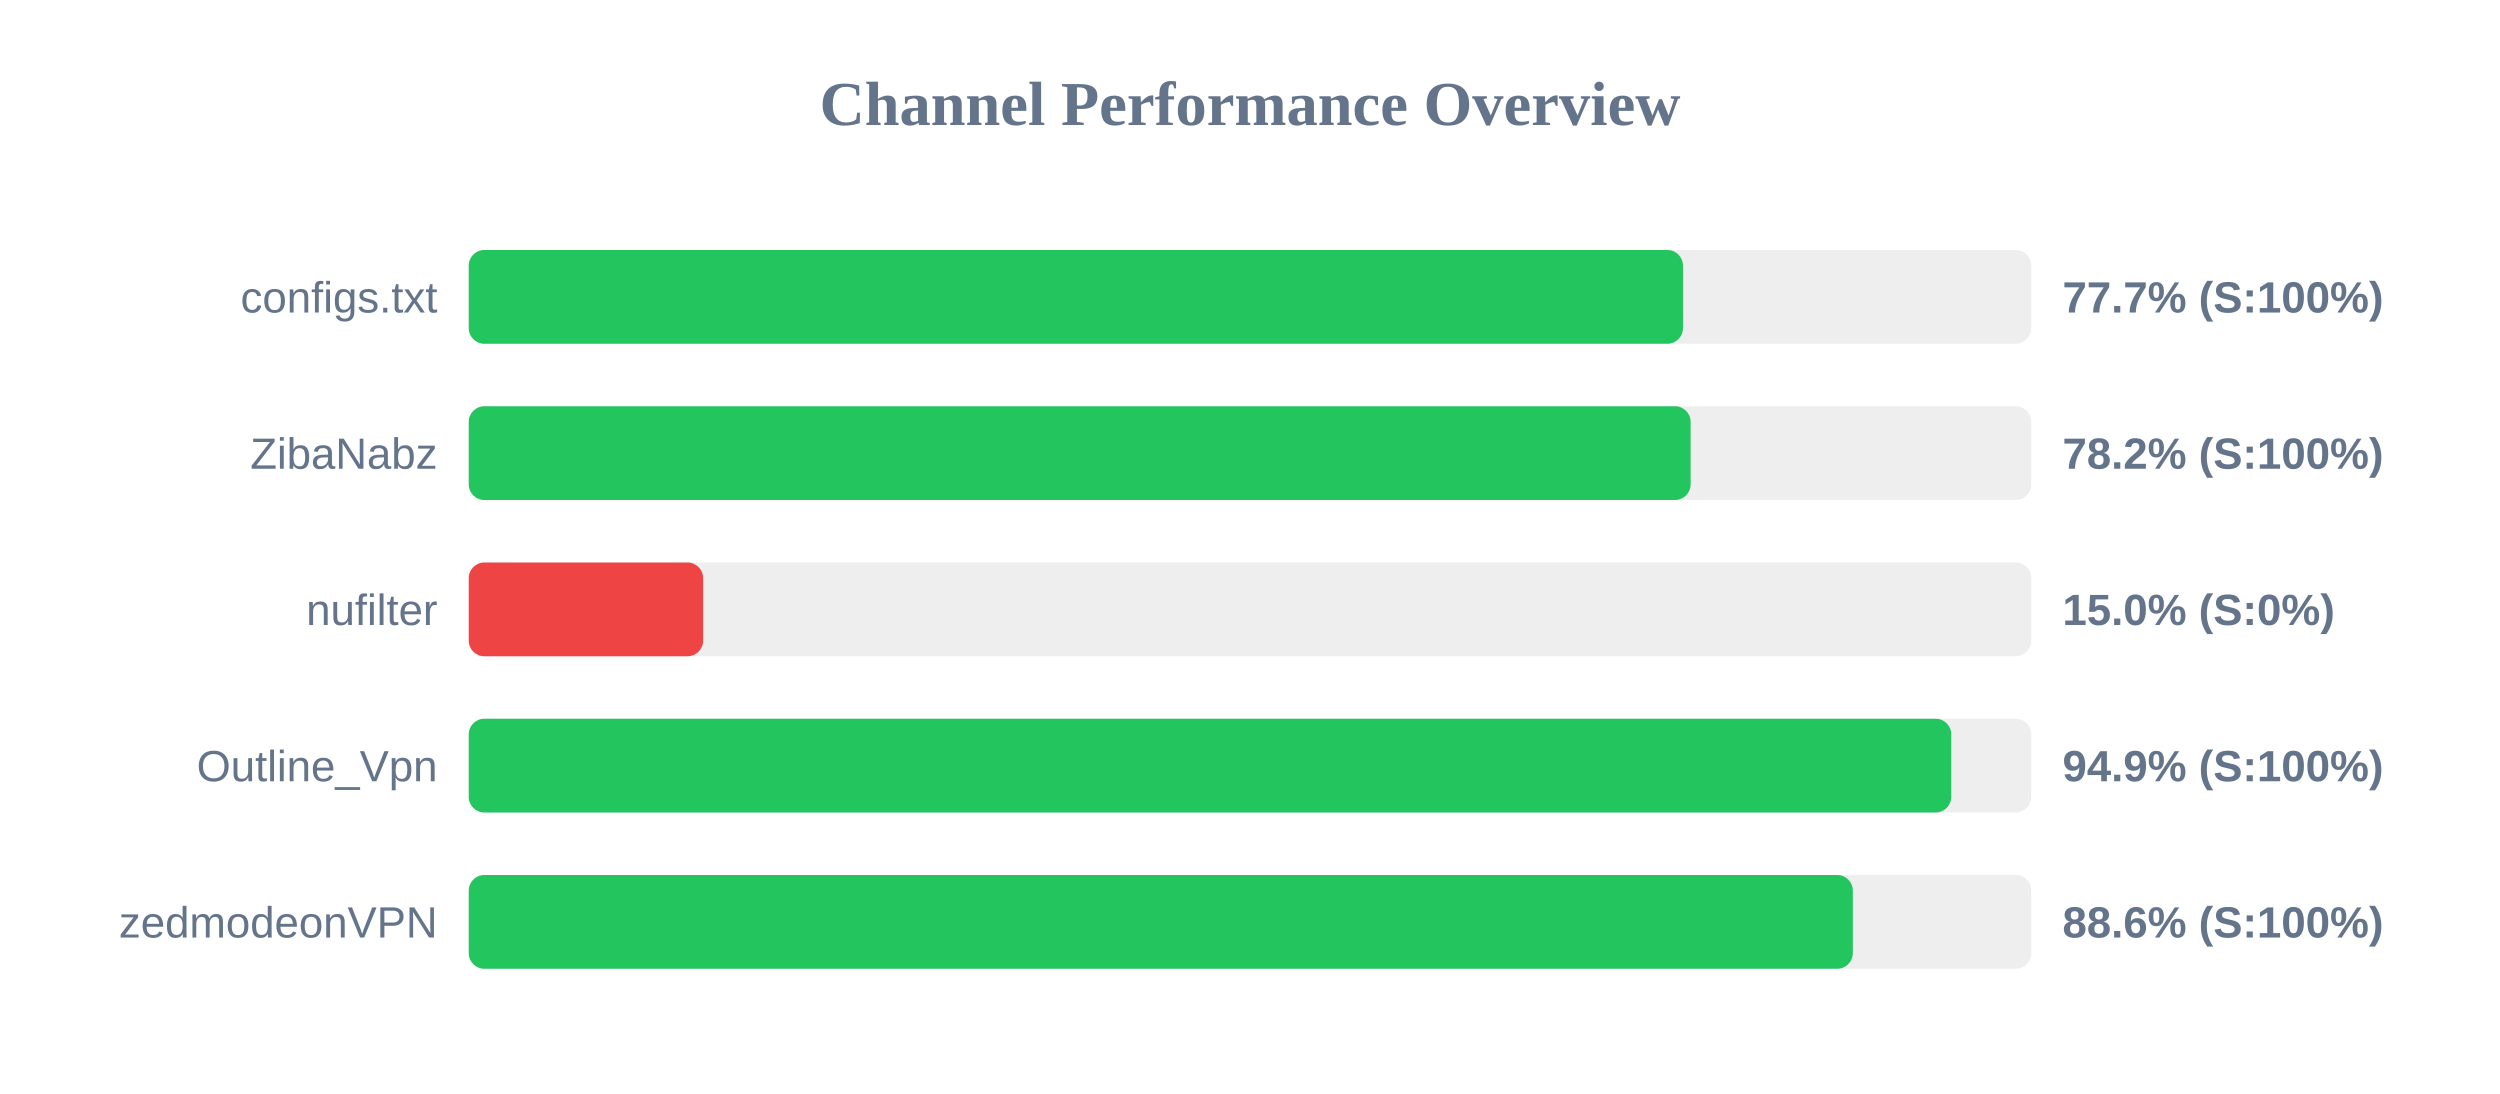
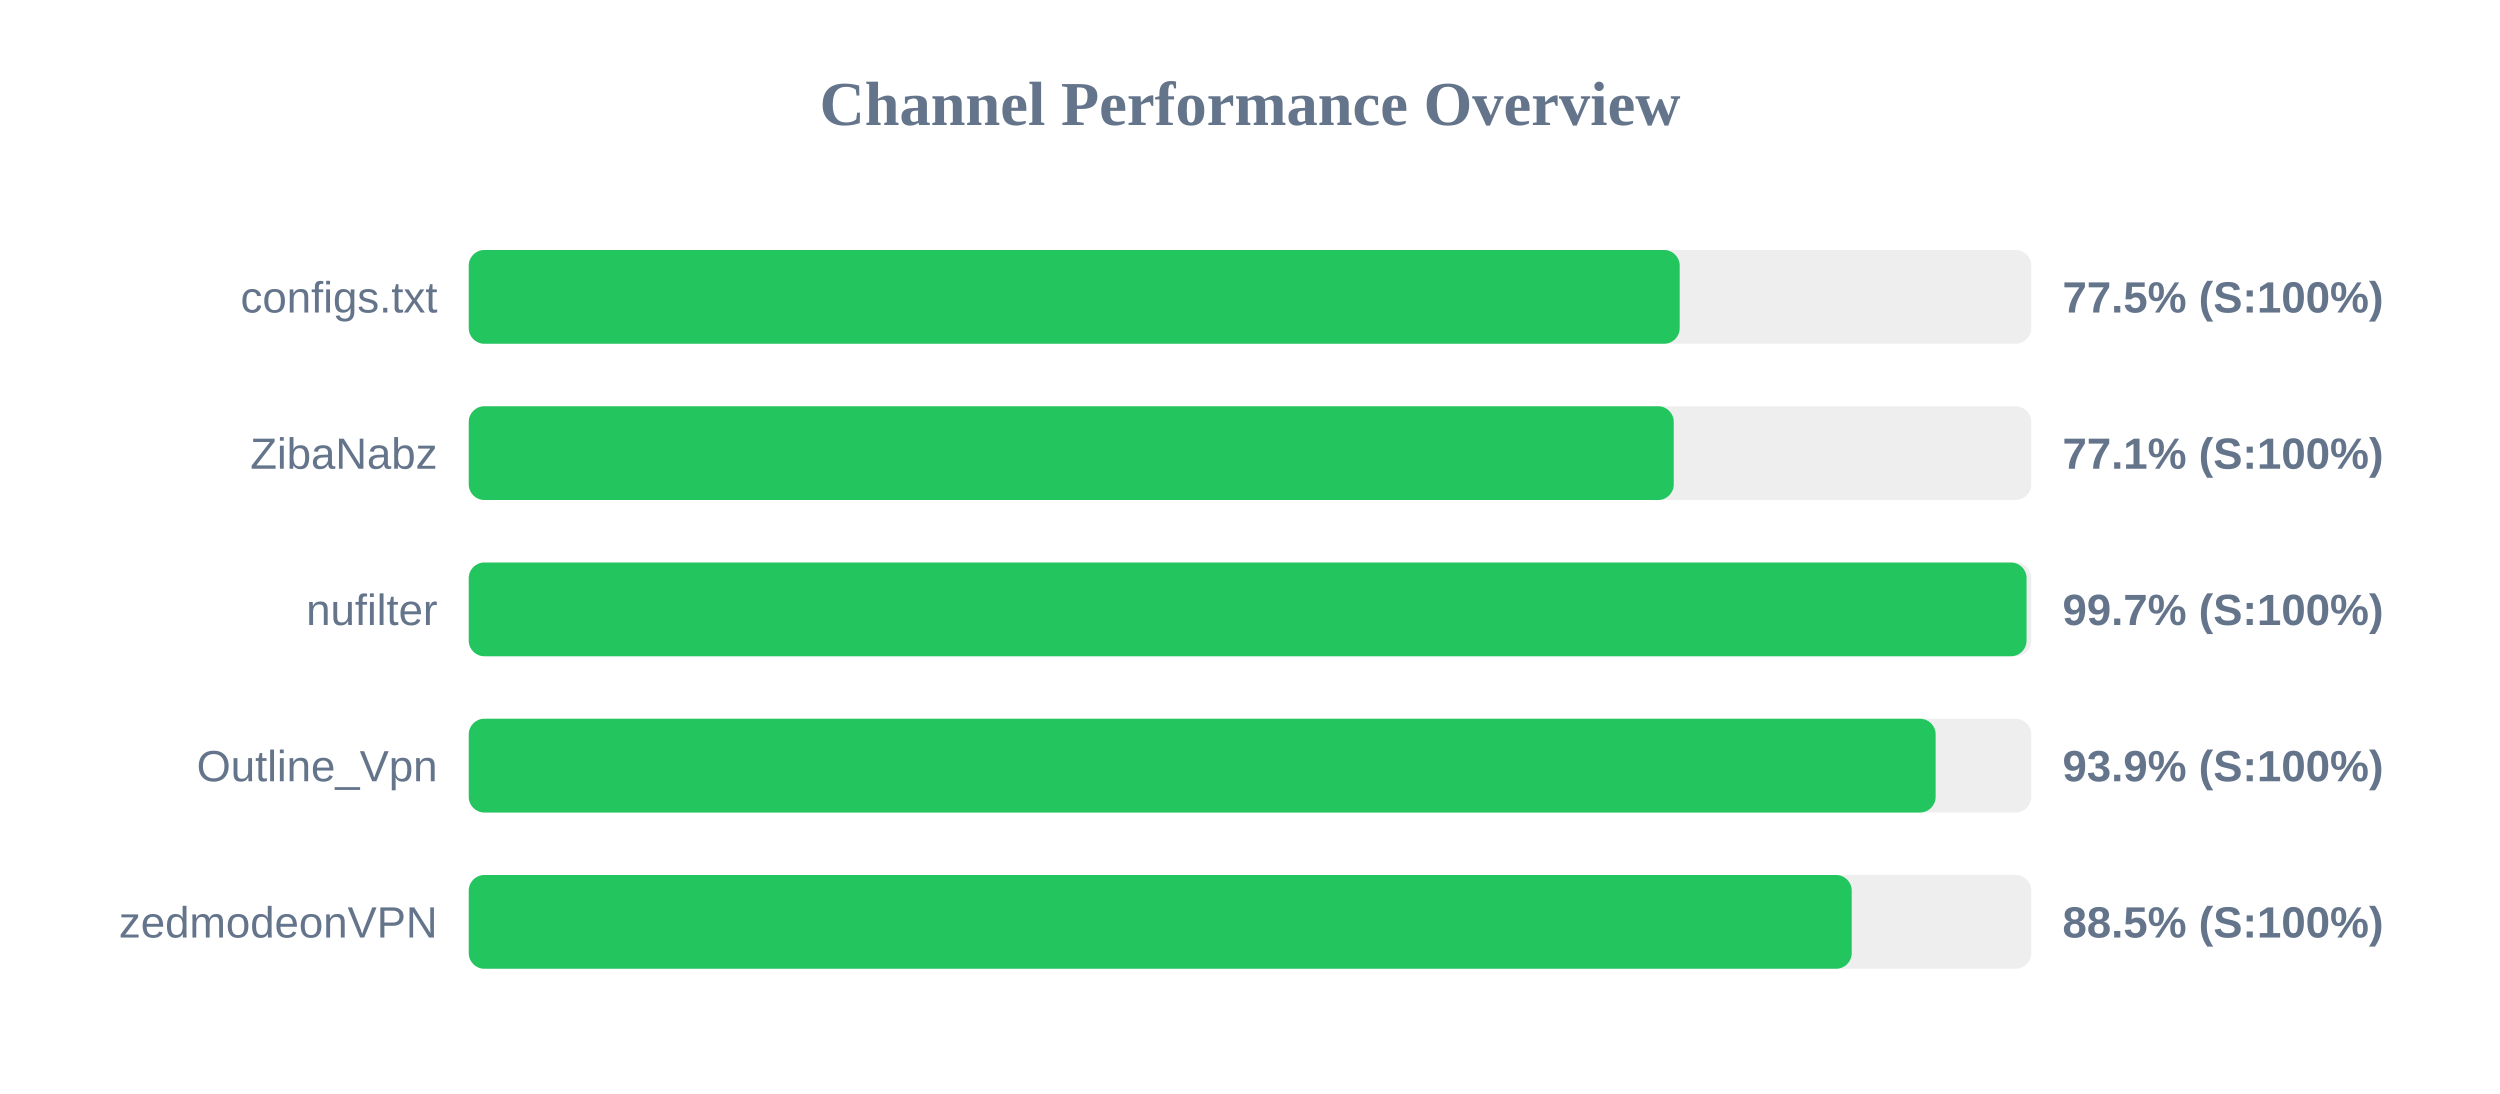
<svg xmlns="http://www.w3.org/2000/svg" width="800" height="350" version="1.1">
  <style>
        .row { font: 14px Arial; fill: #64748b; }
        .score { font: bold 14px Arial; fill: #64748b; }
    </style>
  <text x="400" y="40" text-anchor="middle" font-size="20px" font-weight="bold" fill="#64748b">Channel Performance Overview</text>
  <rect x="150" y="80" width="500" height="30" fill="#eee" rx="5" />
-   <rect x="150" y="80" width="388.55" height="30" fill="#22c55e" rx="5" />
+   <rect x="150" y="80" width="387.5" height="30" fill="#22c55e" rx="5" />
  <text x="140" y="100" text-anchor="end" class="row">configs.txt</text>
-   <text x="660" y="100" text-anchor="start" class="score">77.7% (S:100%)</text>
+   <text x="660" y="100" text-anchor="start" class="score">77.5% (S:100%)</text>
  <rect x="150" y="130" width="500" height="30" fill="#eee" rx="5" />
-   <rect x="150" y="130" width="391.0" height="30" fill="#22c55e" rx="5" />
+   <rect x="150" y="130" width="385.6" height="30" fill="#22c55e" rx="5" />
  <text x="140" y="150" text-anchor="end" class="row">ZibaNabz</text>
-   <text x="660" y="150" text-anchor="start" class="score">78.2% (S:100%)</text>
+   <text x="660" y="150" text-anchor="start" class="score">77.1% (S:100%)</text>
  <rect x="150" y="180" width="500" height="30" fill="#eee" rx="5" />
-   <rect x="150" y="180" width="75.0" height="30" fill="#ef4444" rx="5" />
+   <rect x="150" y="180" width="498.5" height="30" fill="#22c55e" rx="5" />
  <text x="140" y="200" text-anchor="end" class="row">nufilter</text>
-   <text x="660" y="200" text-anchor="start" class="score">15.0% (S:0%)</text>
+   <text x="660" y="200" text-anchor="start" class="score">99.7% (S:100%)</text>
  <rect x="150" y="230" width="500" height="30" fill="#eee" rx="5" />
-   <rect x="150" y="230" width="474.4" height="30" fill="#22c55e" rx="5" />
+   <rect x="150" y="230" width="469.4" height="30" fill="#22c55e" rx="5" />
  <text x="140" y="250" text-anchor="end" class="row">Outline_Vpn</text>
-   <text x="660" y="250" text-anchor="start" class="score">94.9% (S:100%)</text>
+   <text x="660" y="250" text-anchor="start" class="score">93.9% (S:100%)</text>
  <rect x="150" y="280" width="500" height="30" fill="#eee" rx="5" />
-   <rect x="150" y="280" width="442.9" height="30" fill="#22c55e" rx="5" />
+   <rect x="150" y="280" width="442.55" height="30" fill="#22c55e" rx="5" />
  <text x="140" y="300" text-anchor="end" class="row">zedmodeonVPN</text>
-   <text x="660" y="300" text-anchor="start" class="score">88.6% (S:100%)</text>
+   <text x="660" y="300" text-anchor="start" class="score">88.5% (S:100%)</text>
</svg>
